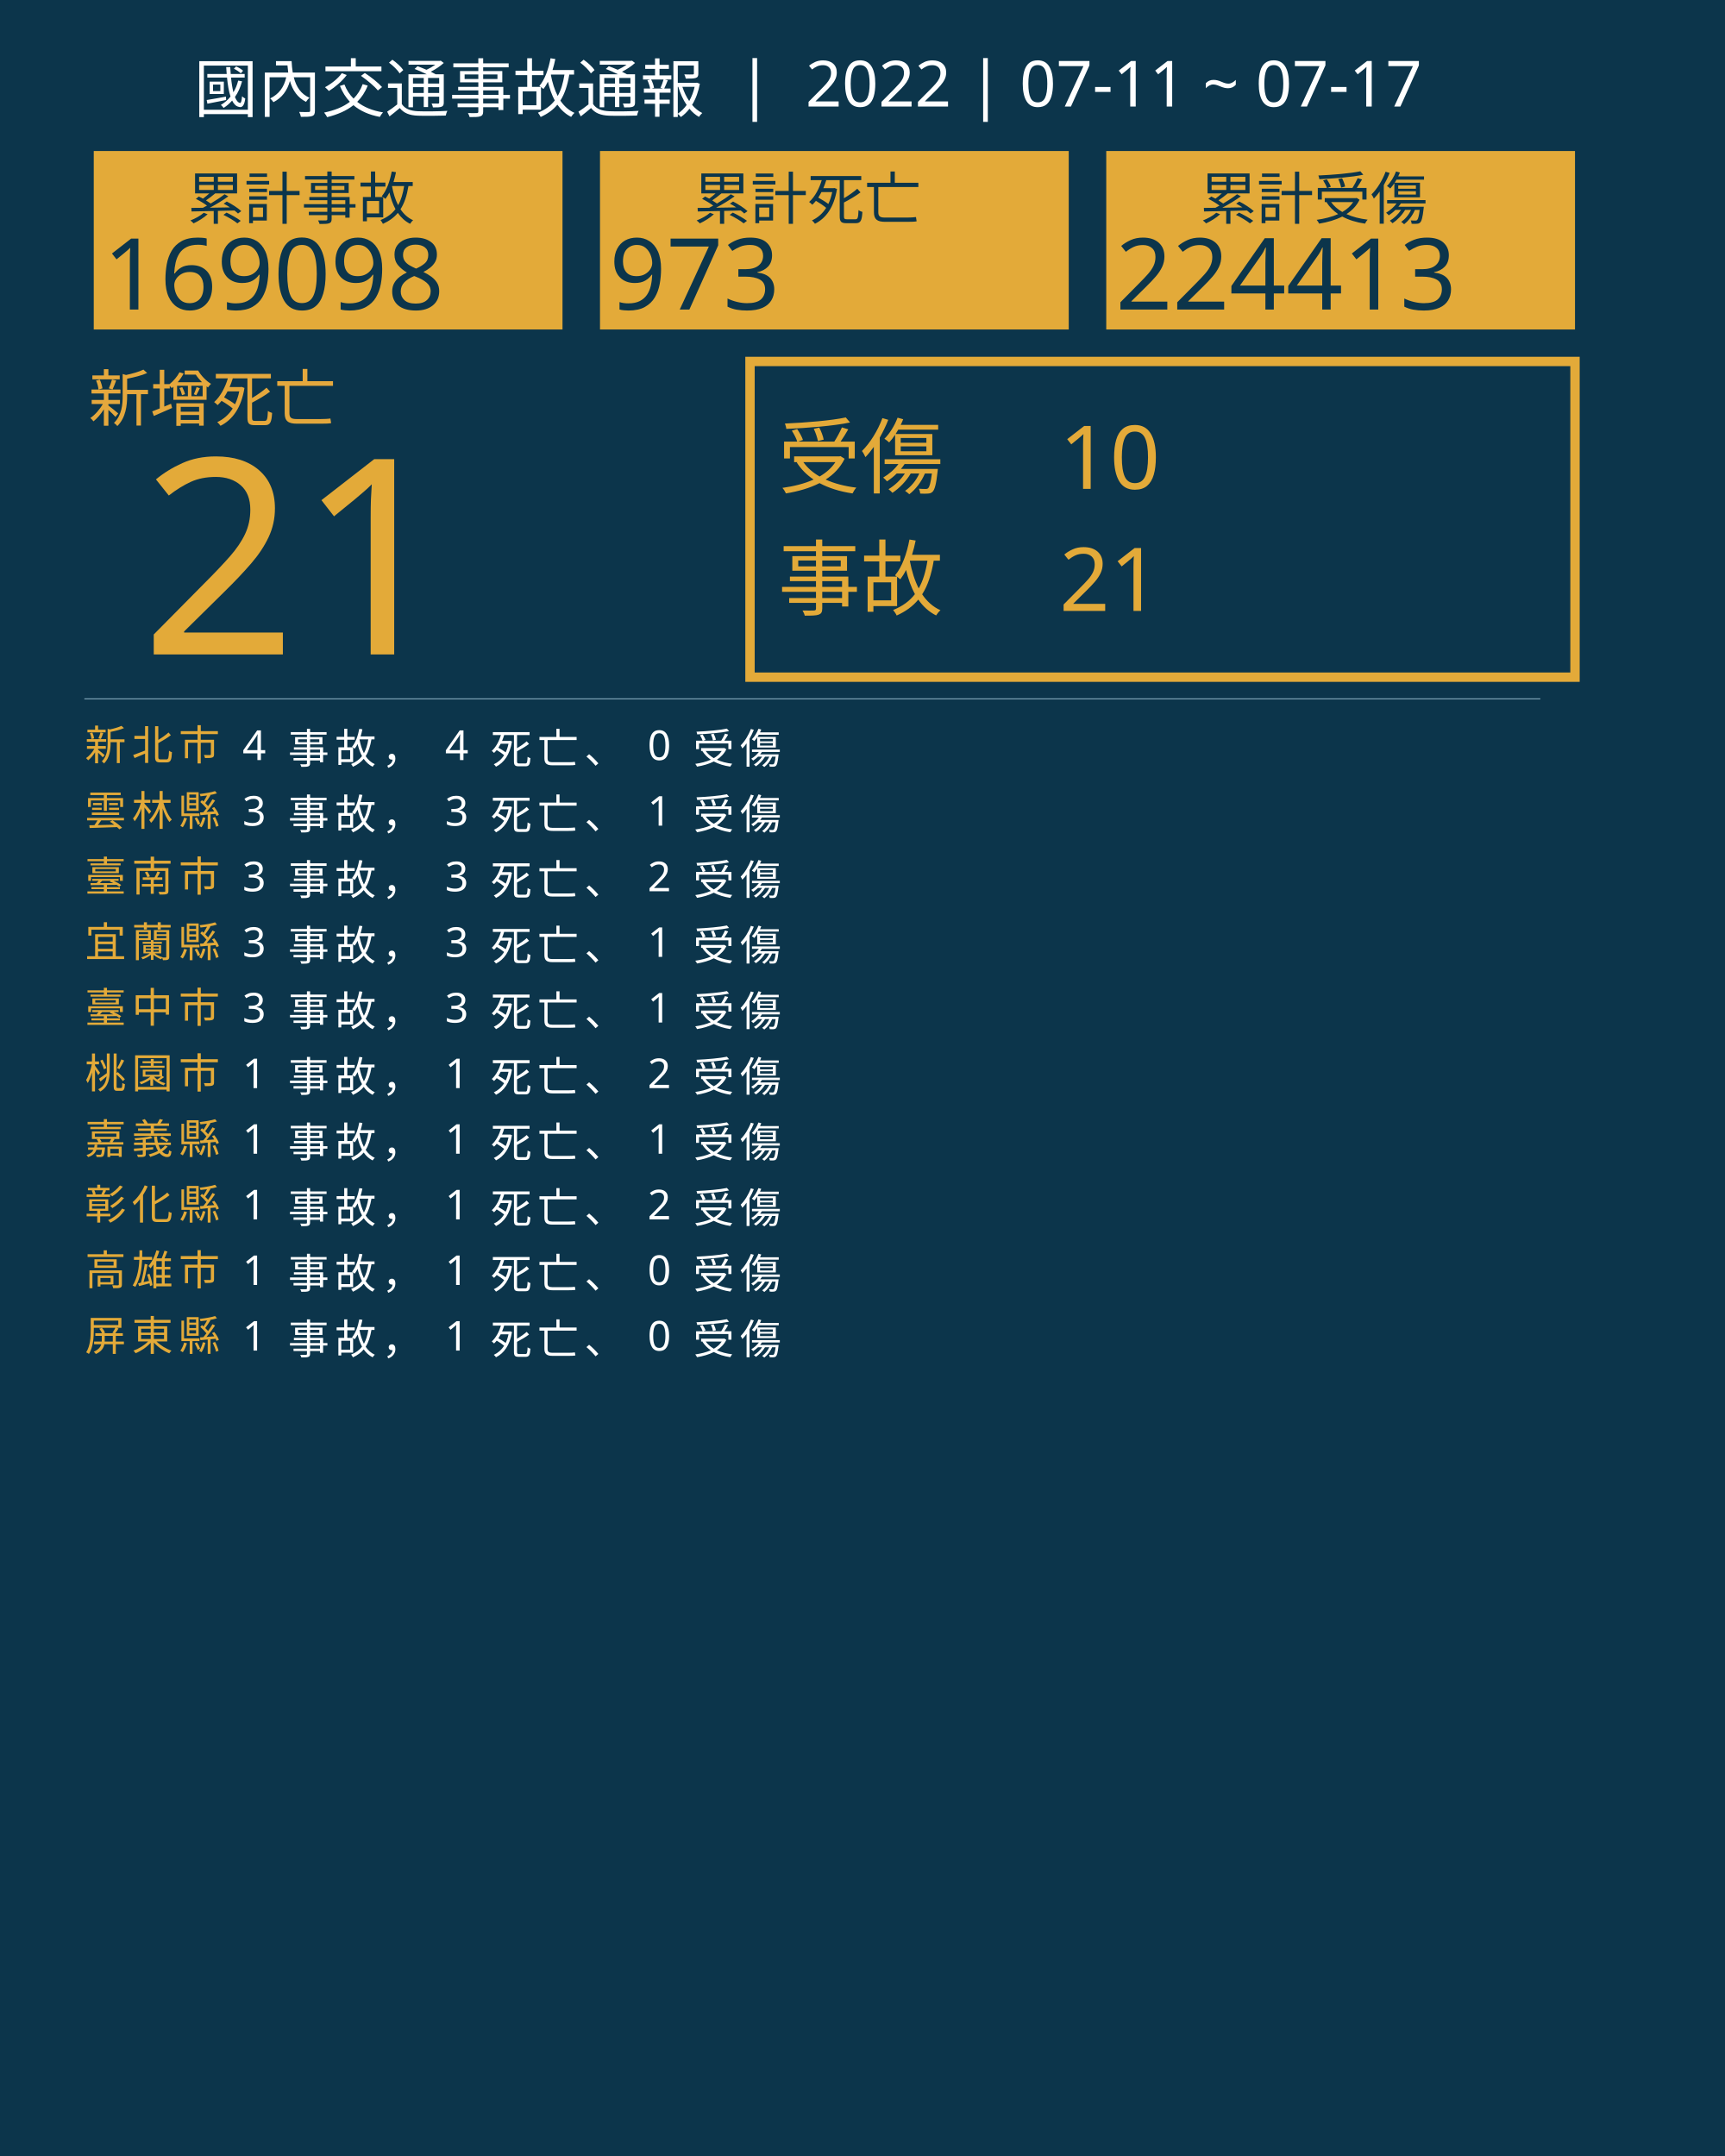
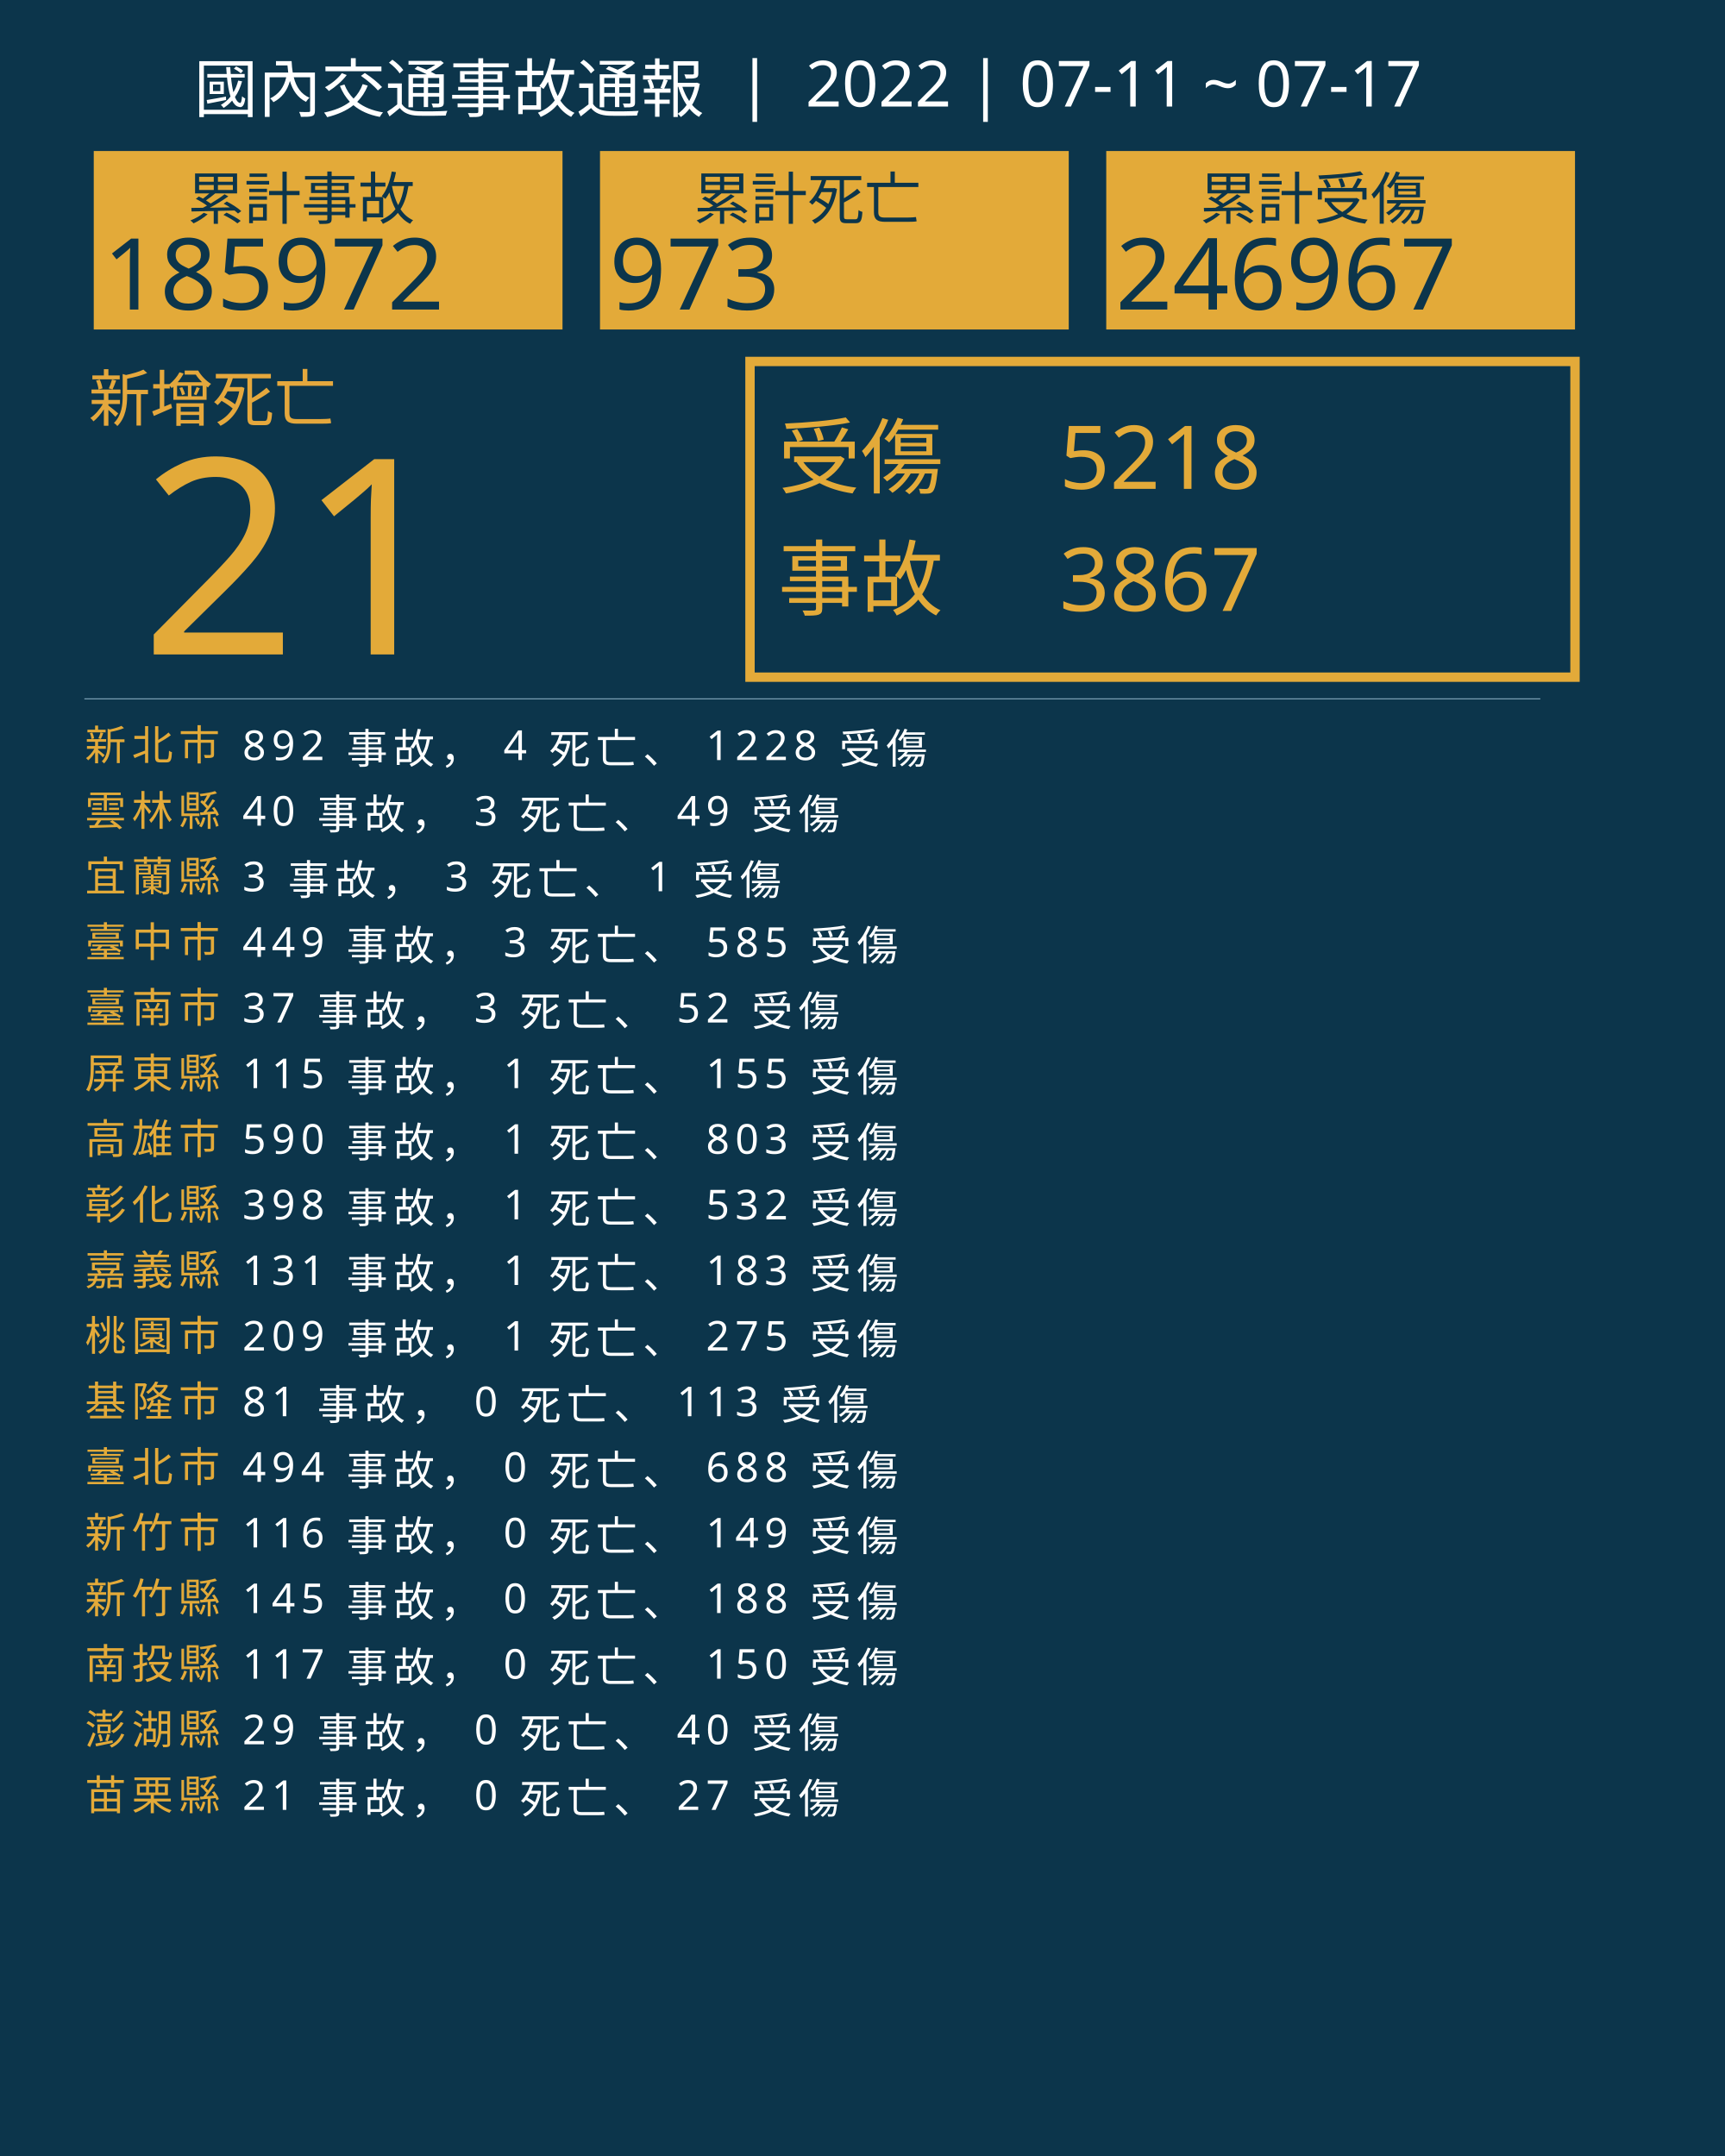
<svg xmlns="http://www.w3.org/2000/svg" version="1.1" id="圖層_1" x="0px" y="0px" viewBox="0 0 1840 2300" style="enable-background:new 0 0 1840 2300;" xml:space="preserve">
  <style type="text/css">
	.st0{fill:#0C354B;}
	.st1{fill:#E5A83D;}
	.st2{font-family:'NotoSansCJKtc-Bold-B5pc-H';}
	.st3{font-size:66px;}
	.st4{fill:#E3AA39;}
	.st5{font-family:'Arial-BoldMT';}
	.st6{font-size:291.776px;}
	.st7{fill:none;stroke:#E3AA39;stroke-miterlimit:10;stroke-width:10;}
	.st8{font-family:'NotoSansCJKtc-Light-B5pc-H';}
	.st9{font-size:88px;}
	.st10{font-family:'NotoSansCJKtc-Medium-B5pc-H';}
	.st11{font-size:94px;}
	.st12{fill:none;stroke:#8AAFC1;stroke-miterlimit:10;}
	.st13{font-size:60.649px;}
	.st14{font-size:106px;}
	.st15{fill:none;}
	.st16{font-size:44px;}
	.st17{letter-spacing:6;}
	.st18{fill:#FFFFFF;}
	.st19{letter-spacing:1;}
	.st20{font-size:68px;}
</style>
  <rect class="st0" width="1840" height="2300" />
  <text transform="matrix(1 0 0 1 94.5001 449.017)" class="st1 st2 st3">新增死亡</text>
  <g>
    <text transform="matrix(1 0 0 1 150 698.1412)" class="st4 st5 st6">21</text>
  </g>
  <g>
    <rect x="800" y="385.6" class="st7" width="880" height="336.8" />
    <g>
      <text transform="matrix(1 0 0 1 830 519.593)" class="st4 st8 st9">受傷</text>
-       <text transform="matrix(1 0 0 1 1130 521.5084)" class="st4 st10 st11">10</text>
-       <text transform="matrix(1 0 0 1 1130 651.7274)" class="st4 st10 st11">21</text>
+       <text transform="matrix(1 0 0 1 1130 521.5084)" class="st4 st10 st11">5218</text>
+       <text transform="matrix(1 0 0 1 1130 651.7274)" class="st4 st10 st11">3867</text>
      <text transform="matrix(1 0 0 1 830 649.4965)" class="st4 st8 st9">事故</text>
    </g>
  </g>
  <line class="st12" x1="90" y1="745.5" x2="1643" y2="745.5" />
  <g>
    <g>
      <rect x="100" y="161.1" class="st4" width="500" height="190.4" />
      <g>
        <text transform="matrix(1 0 0 1 200 233.9079)" class="st0 st10 st13">累計事故</text>
        <g>
-           <text transform="matrix(1 0 0 1 110 330.2121)" class="st0 st5 st14">169098</text>
+           <text transform="matrix(1 0 0 1 110 330.2121)" class="st0 st5 st14">185972</text>
        </g>
      </g>
    </g>
    <g>
      <rect x="640" y="161.1" class="st4" width="500" height="190.4" />
      <g>
        <text transform="matrix(1 0 0 1 740 233.908)" class="st0 st10 st13">累計死亡</text>
        <g>
          <text transform="matrix(1 0 0 1 650 330.2122)" class="st0 st5 st14">973</text>
        </g>
      </g>
    </g>
    <g>
      <rect x="1180" y="161.1" class="st4" width="500" height="190.4" />
      <g>
        <text transform="matrix(1 0 0 1 1280 233.908)" class="st0 st10 st13">累計受傷</text>
        <g>
-           <text transform="matrix(1 0 0 1 1190 330.2122)" class="st0 st5 st14">224413</text>
+           <text transform="matrix(1 0 0 1 1190 330.2122)" class="st0 st5 st14">246967</text>
        </g>
      </g>
    </g>
  </g>
  <rect x="90.6" y="772.1" class="st15" width="1141.8" height="314.8" />
  <text transform="matrix(1 0 0 1 90.5591 810.7965)">
    <tspan x="0" y="0" class="st4 st10 st16 st17">新北市</tspan>
-     <tspan x="150.6" y="0" class="st18 st10 st16 st17"> 4 事故， 4 死亡、 0 受傷</tspan>
+     <tspan x="150.6" y="0" class="st18 st10 st16 st17"> 892 事故， 4 死亡、 1228 受傷</tspan>
    <tspan x="0" y="70" class="st4 st10 st16 st17">雲林縣</tspan>
-     <tspan x="150.6" y="70" class="st18 st10 st16 st17"> 3 事故， 3 死亡、 1 受傷</tspan>
-     <tspan x="0" y="140" class="st4 st10 st16 st17">臺南市</tspan>
-     <tspan x="150.6" y="140" class="st18 st10 st16 st17"> 3 事故， 3 死亡、 2 受傷</tspan>
-     <tspan x="0" y="210" class="st4 st10 st16 st17">宜蘭縣</tspan>
-     <tspan x="150.6" y="210" class="st18 st10 st16 st17"> 3 事故， 3 死亡、 1 受傷</tspan>
-     <tspan x="0" y="280" class="st4 st10 st16 st17">臺中市</tspan>
-     <tspan x="150.6" y="280" class="st18 st10 st16 st17"> 3 事故， 3 死亡、 1 受傷</tspan>
-     <tspan x="0" y="350" class="st4 st10 st16 st17">桃園市</tspan>
-     <tspan x="150.6" y="350" class="st18 st10 st16 st17"> 1 事故， 1 死亡、 2 受傷</tspan>
-     <tspan x="0" y="420" class="st4 st10 st16 st17">嘉義縣</tspan>
-     <tspan x="150.6" y="420" class="st18 st10 st16 st17"> 1 事故， 1 死亡、 1 受傷</tspan>
+     <tspan x="150.6" y="70" class="st18 st10 st16 st17"> 40 事故， 3 死亡、 49 受傷</tspan>
+     <tspan x="0" y="140" class="st4 st10 st16 st17">宜蘭縣</tspan>
+     <tspan x="150.6" y="140" class="st18 st10 st16 st17"> 3 事故， 3 死亡、 1 受傷</tspan>
+     <tspan x="0" y="210" class="st4 st10 st16 st17">臺中市</tspan>
+     <tspan x="150.6" y="210" class="st18 st10 st16 st17"> 449 事故， 3 死亡、 585 受傷</tspan>
+     <tspan x="0" y="280" class="st4 st10 st16 st17">臺南市</tspan>
+     <tspan x="150.6" y="280" class="st18 st10 st16 st17"> 37 事故， 3 死亡、 52 受傷</tspan>
+     <tspan x="0" y="350" class="st4 st10 st16 st17">屏東縣</tspan>
+     <tspan x="150.6" y="350" class="st18 st10 st16 st17"> 115 事故， 1 死亡、 155 受傷</tspan>
+     <tspan x="0" y="420" class="st4 st10 st16 st17">高雄市</tspan>
+     <tspan x="150.6" y="420" class="st18 st10 st16 st17"> 590 事故， 1 死亡、 803 受傷</tspan>
    <tspan x="0" y="490" class="st4 st10 st16 st17">彰化縣</tspan>
-     <tspan x="150.6" y="490" class="st18 st10 st16 st17"> 1 事故， 1 死亡、 2 受傷</tspan>
-     <tspan x="0" y="560" class="st4 st10 st16 st17">高雄市</tspan>
-     <tspan x="150.6" y="560" class="st18 st10 st16 st17"> 1 事故， 1 死亡、 0 受傷</tspan>
-     <tspan x="0" y="630" class="st4 st10 st16 st17">屏東縣</tspan>
-     <tspan x="150.6" y="630" class="st18 st10 st16 st17"> 1 事故， 1 死亡、 0 受傷</tspan>
+     <tspan x="150.6" y="490" class="st18 st10 st16 st17"> 398 事故， 1 死亡、 532 受傷</tspan>
+     <tspan x="0" y="560" class="st4 st10 st16 st17">嘉義縣</tspan>
+     <tspan x="150.6" y="560" class="st18 st10 st16 st17"> 131 事故， 1 死亡、 183 受傷</tspan>
+     <tspan x="0" y="630" class="st4 st10 st16 st17">桃園市</tspan>
+     <tspan x="150.6" y="630" class="st18 st10 st16 st17"> 209 事故， 1 死亡、 275 受傷</tspan>
+     <tspan x="0" y="700" class="st4 st10 st16 st17">基隆市</tspan>
+     <tspan x="150.6" y="700" class="st18 st10 st16 st17"> 81 事故， 0 死亡、 113 受傷</tspan>
+     <tspan x="0" y="770" class="st4 st10 st16 st17">臺北市</tspan>
+     <tspan x="150.6" y="770" class="st18 st10 st16 st17"> 494 事故， 0 死亡、 688 受傷</tspan>
+     <tspan x="0" y="840" class="st4 st10 st16 st17">新竹市</tspan>
+     <tspan x="150.6" y="840" class="st18 st10 st16 st17"> 116 事故， 0 死亡、 149 受傷</tspan>
+     <tspan x="0" y="910" class="st4 st10 st16 st17">新竹縣</tspan>
+     <tspan x="150.6" y="910" class="st18 st10 st16 st17"> 145 事故， 0 死亡、 188 受傷</tspan>
+     <tspan x="0" y="980" class="st4 st10 st16 st17">南投縣</tspan>
+     <tspan x="150.6" y="980" class="st18 st10 st16 st17"> 117 事故， 0 死亡、 150 受傷</tspan>
+     <tspan x="0" y="1050" class="st4 st10 st16 st17">澎湖縣</tspan>
+     <tspan x="150.6" y="1050" class="st18 st10 st16 st17"> 29 事故， 0 死亡、 40 受傷</tspan>
+     <tspan x="0" y="1120" class="st4 st10 st16 st17">苗栗縣</tspan>
+     <tspan x="150.6" y="1120" class="st18 st10 st16 st17"> 21 事故， 0 死亡、 27 受傷</tspan>
  </text>
  <text transform="matrix(1 0 0 1 207 119.2712)" class="st18 st8 st20">國內交通事故通報  |  2022 | 07-11 ~ 07-17</text>
</svg>
